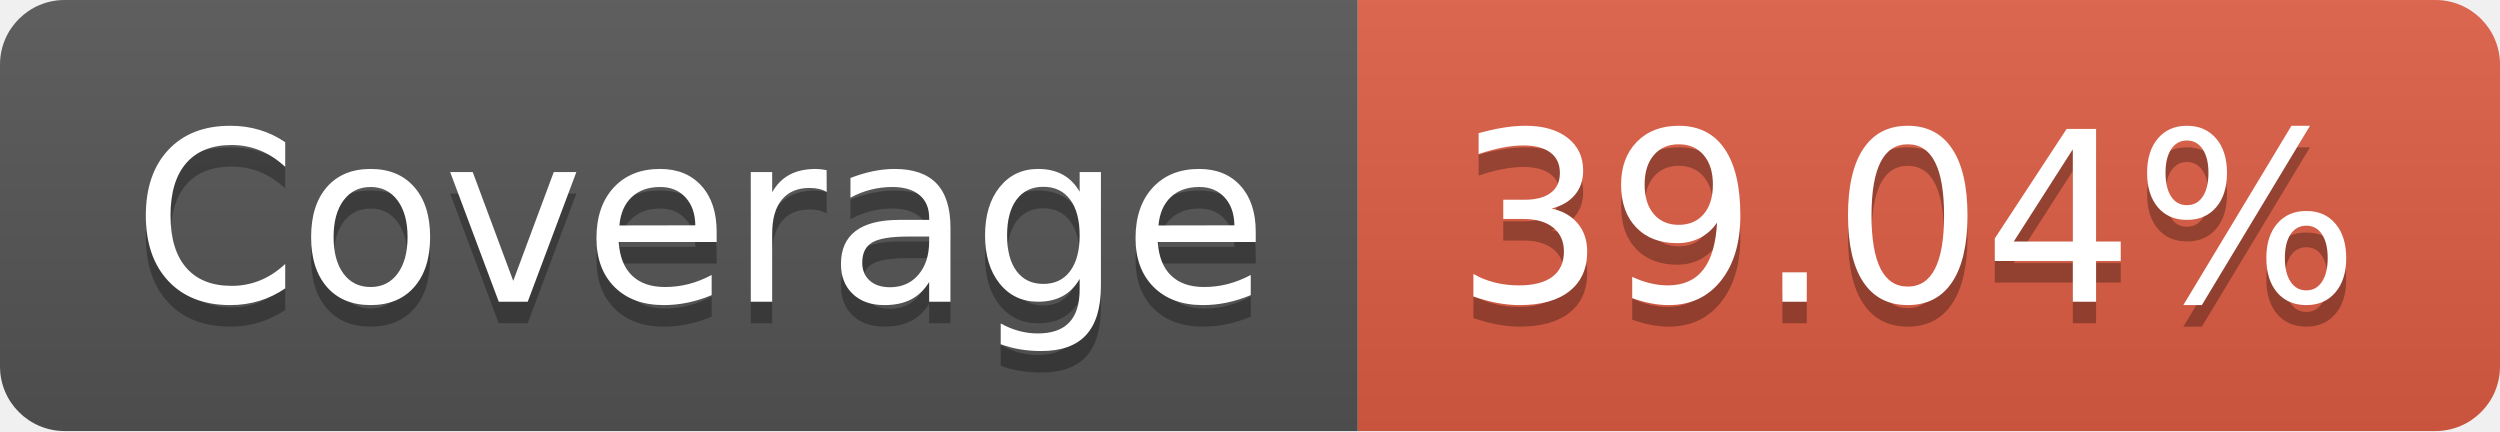
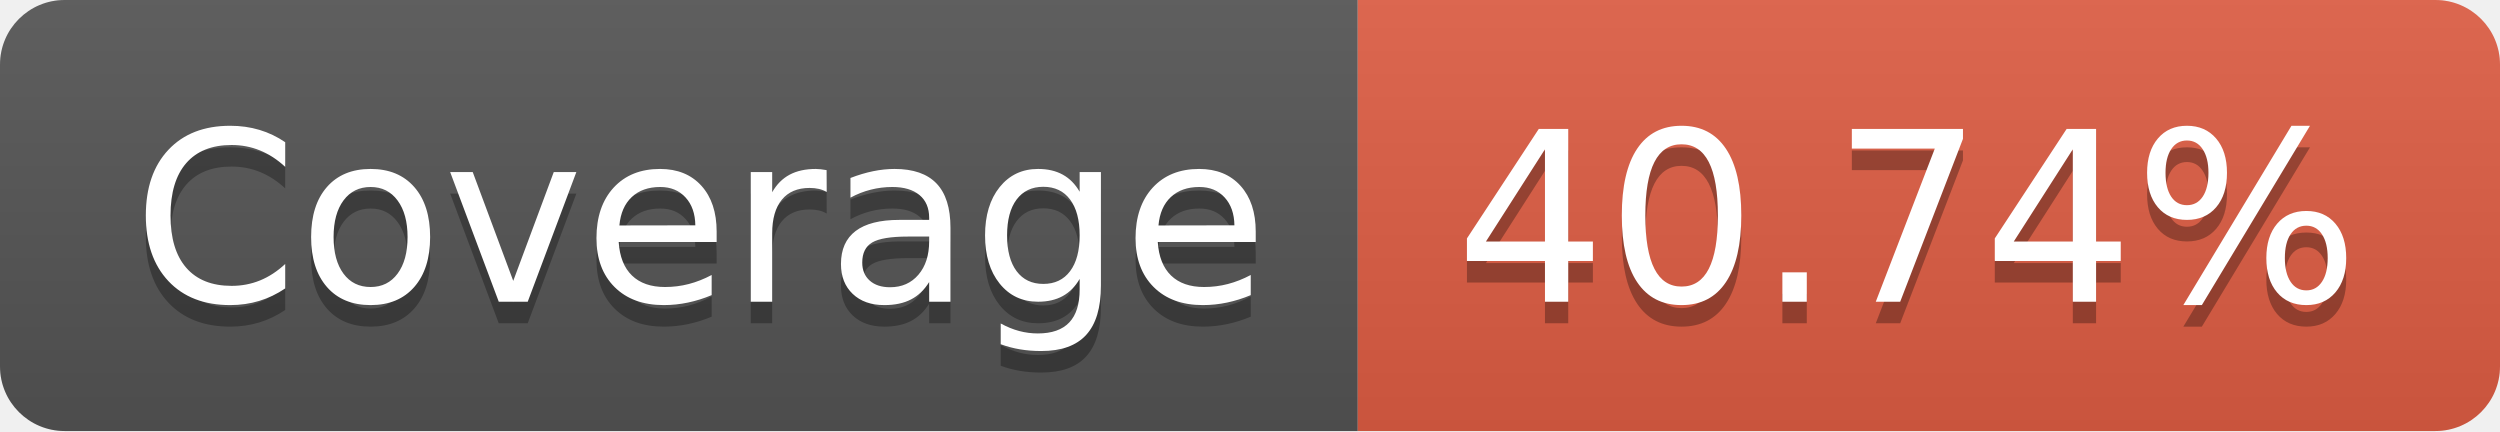
- <svg xmlns="http://www.w3.org/2000/svg" width="116" height="20" role="img" aria-label="Coverage: 39.04%">
+ <svg xmlns="http://www.w3.org/2000/svg" width="116" height="20" role="img" aria-label="Coverage: 40.74%">
  <linearGradient id="s" x2="0" y2="100%">
    <stop offset="0" stop-color="#bbb" stop-opacity=".1" />
    <stop offset="1" stop-opacity=".1" />
  </linearGradient>
  <clipPath id="r">
    <rect width="116" height="20" rx="3" fill="#fff" />
  </clipPath>
  <g clip-path="url(#r)">
    <rect width="63" height="20" fill="#555" />
    <rect x="63" width="53" height="20" fill="#e05d44" />
    <rect width="116" height="20" fill="url(#s)" />
  </g>
  <g fill="#fff" text-anchor="middle" font-family="Verdana,Geneva,DejaVu Sans,sans-serif" text-rendering="geometricPrecision" font-size="110">
    <text aria-hidden="true" x="325" y="150" fill="#010101" fill-opacity=".3" transform="scale(.1)" textLength="530">Coverage</text>
    <text x="325" y="140" transform="scale(.1)" fill="#fff" textLength="530">Coverage</text>
-     <text aria-hidden="true" x="885" y="150" fill="#010101" fill-opacity=".3" transform="scale(.1)" textLength="430">39.04%</text>
-     <text x="885" y="140" transform="scale(.1)" fill="#fff" textLength="430">39.04%</text>
+     <text aria-hidden="true" x="885" y="150" fill="#010101" fill-opacity=".3" transform="scale(.1)" textLength="430">40.74%</text>
+     <text x="885" y="140" transform="scale(.1)" fill="#fff" textLength="430">40.74%</text>
  </g>
</svg>
